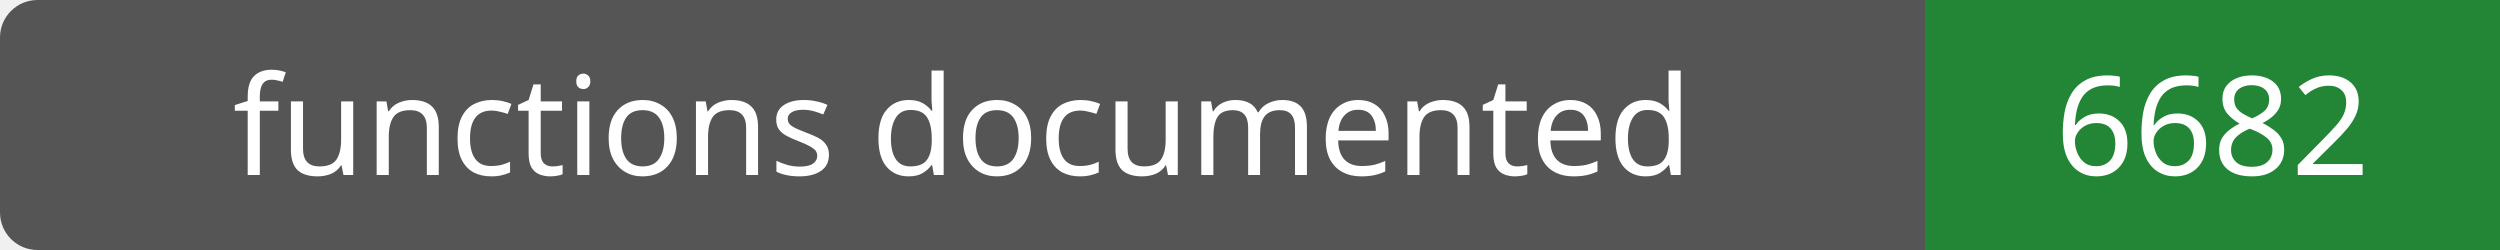
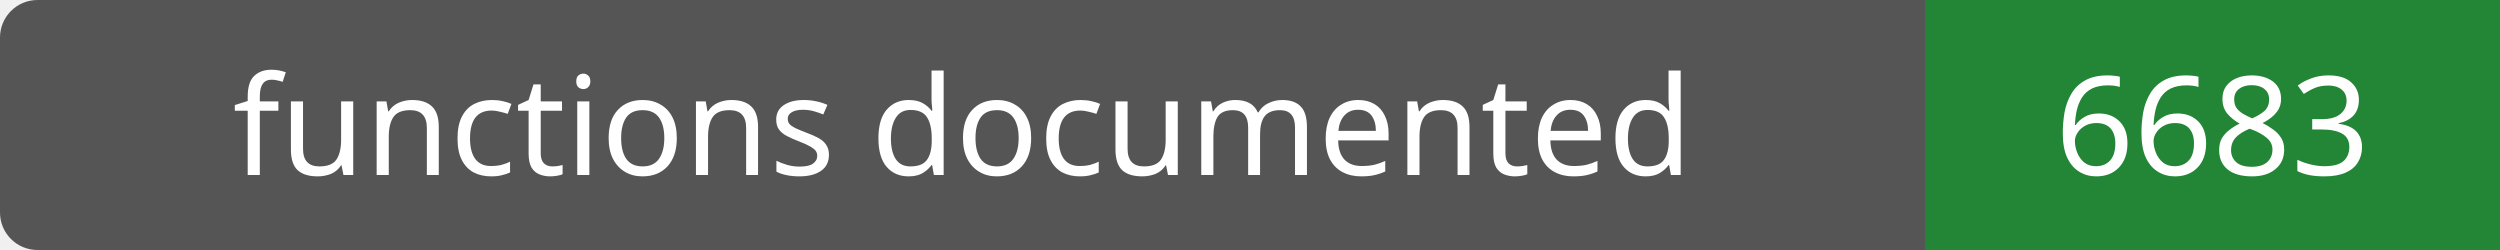
- <svg xmlns="http://www.w3.org/2000/svg" width="200" height="20" role="img" aria-label="functions documented: 6682">
+ <svg xmlns="http://www.w3.org/2000/svg" width="200" height="20" role="img" aria-label="functions documented: 6683">
  <rect width="200" height="20" rx="3" fill="#555" />
  <path fill="#238636" d="M154 0h46v20H154z" />
  <g fill="#fff" text-anchor="middle" font-family="Verdana,sans-serif" font-size="11">
    <text x="77.0" y="14">functions documented</text>
-     <text x="177.0" y="14">6682</text>
+     <text x="177.0" y="14">6683</text>
  </g>
</svg>
